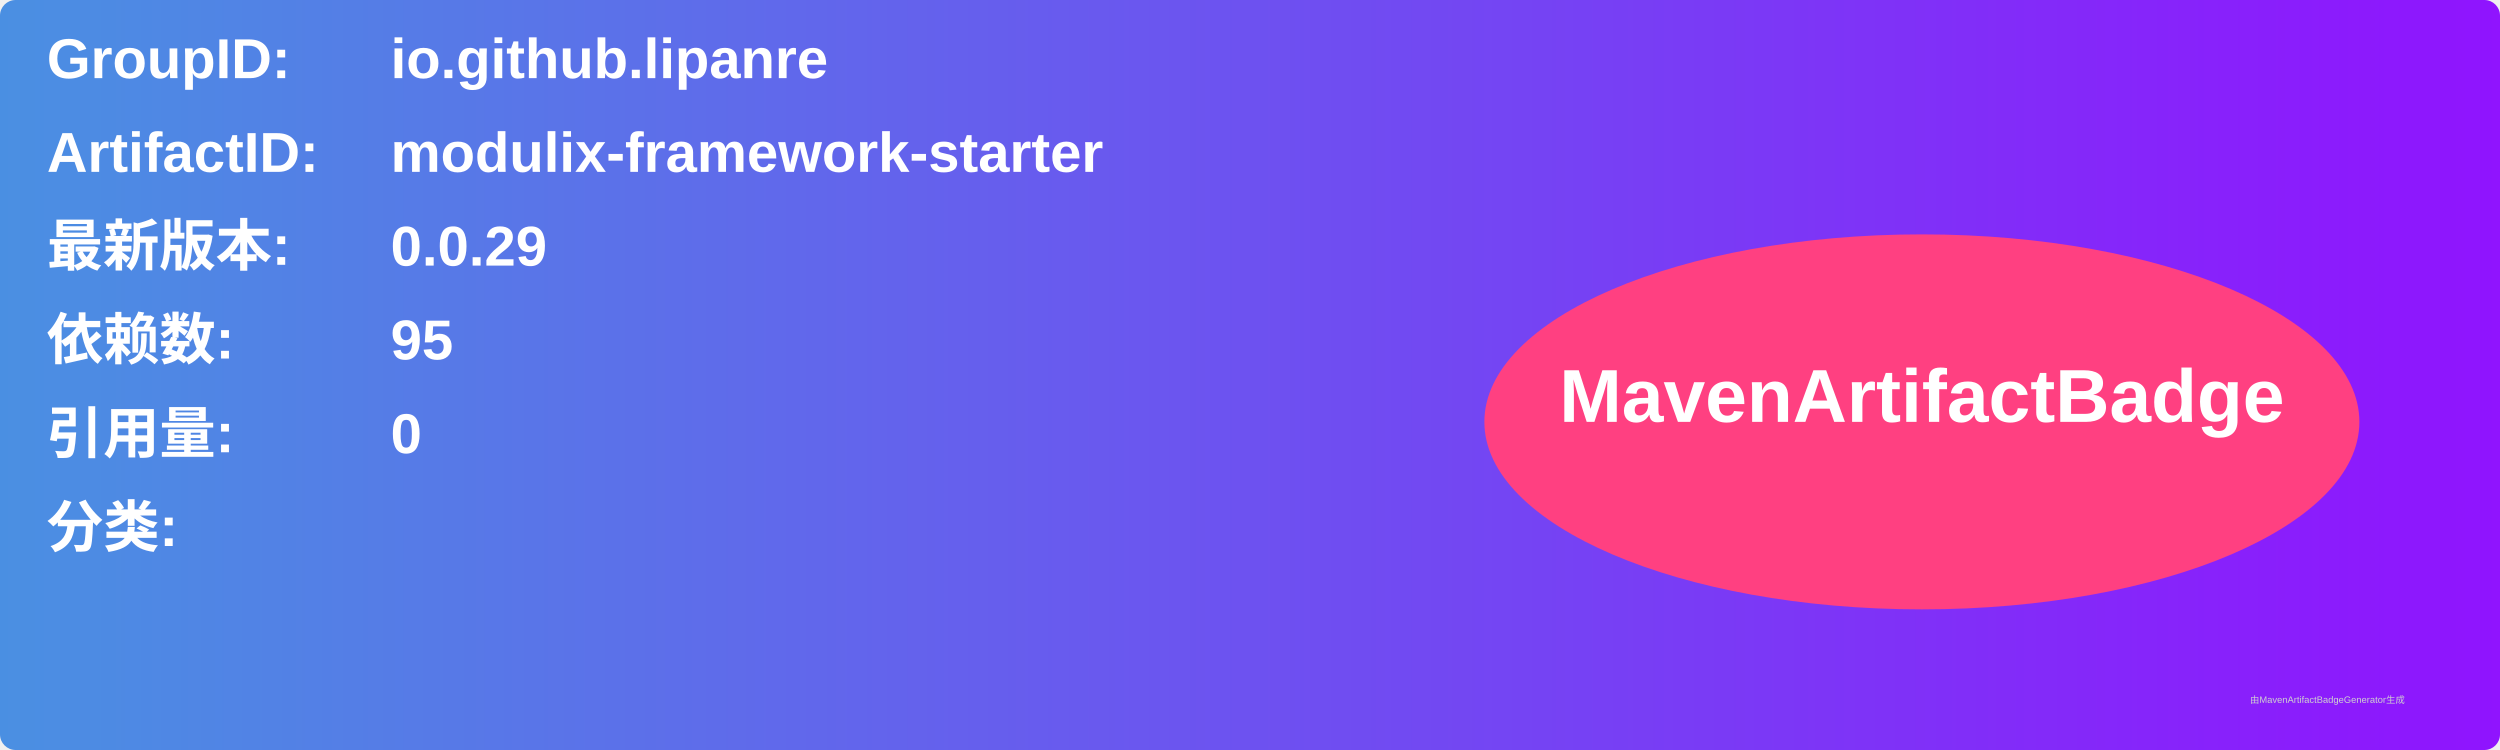
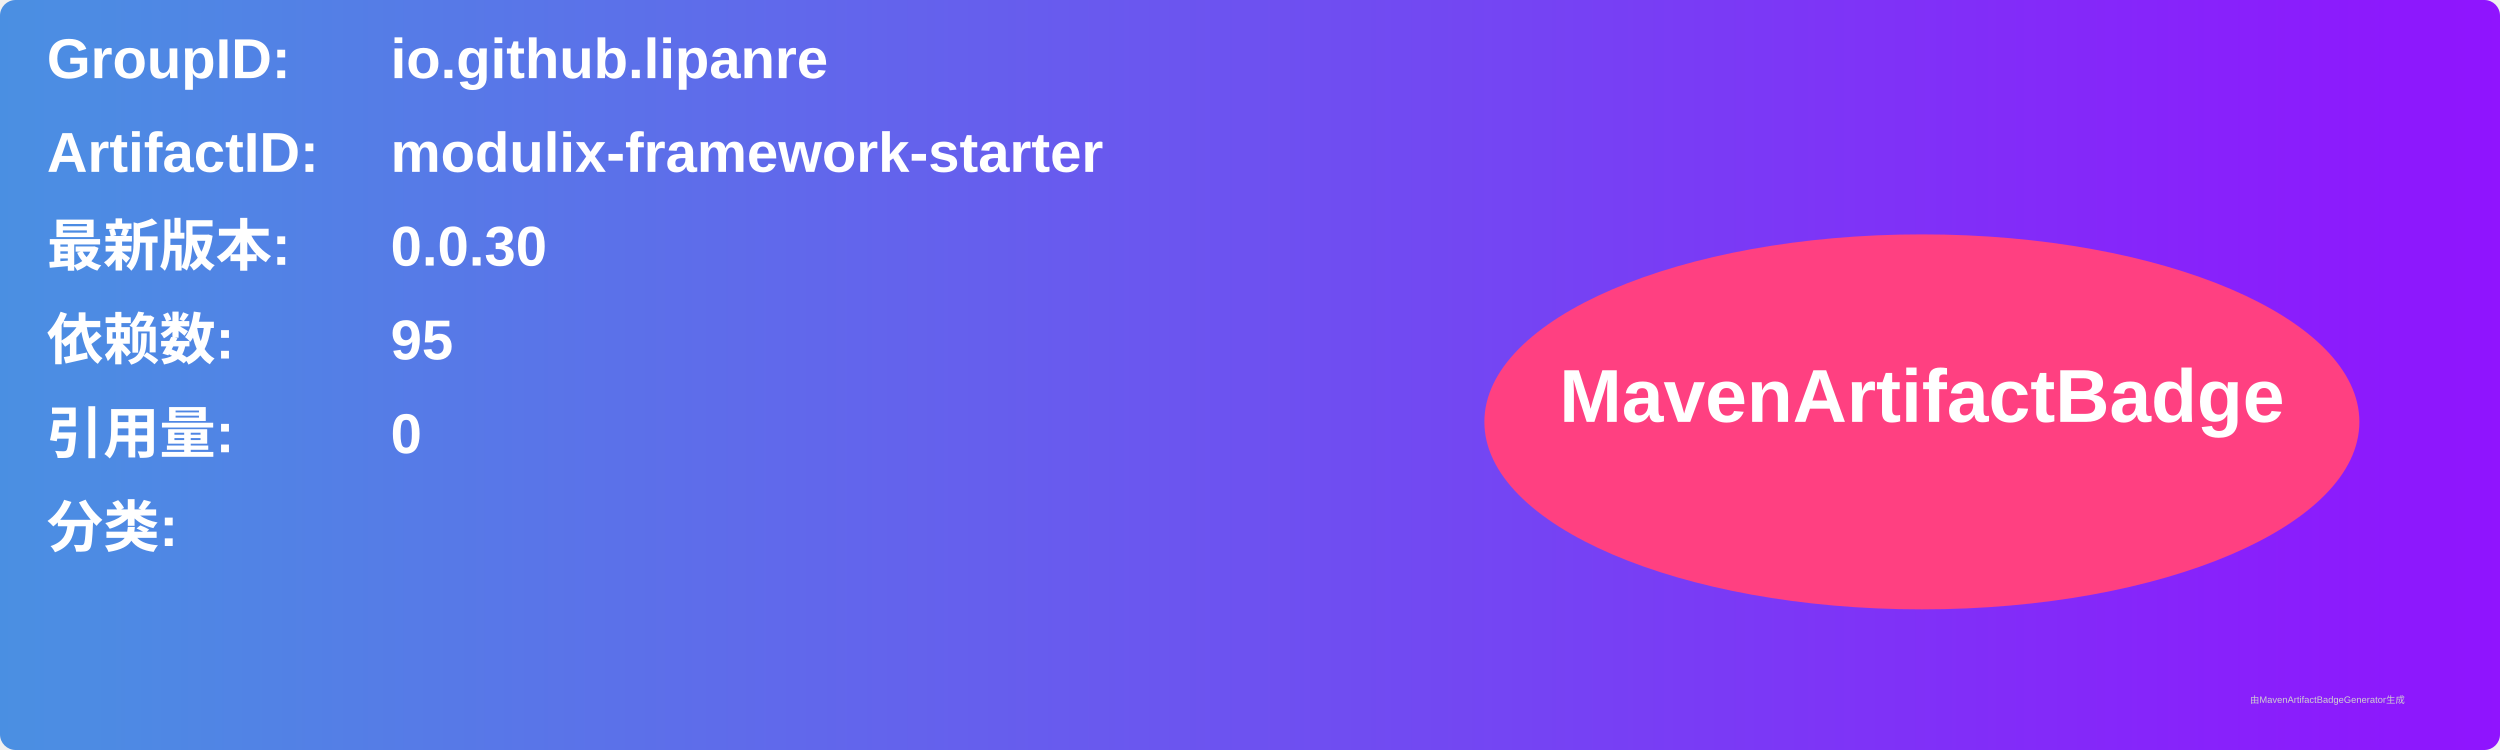
<svg xmlns="http://www.w3.org/2000/svg" width="800" height="240" viewBox="0 0 800 240">
  <linearGradient id="grad" x1="0%" y1="0%" x2="100%" y2="0%">
    <stop offset="0%" stop-color="#4a90e2" />
    <stop offset="100%" stop-color="#9013fe" />
  </linearGradient>
  <rect width="100%" height="100%" rx="5" ry="5" fill="url(#grad)" />
  <g transform="translate(15, 15)">
    <text x="0" y="10" font-family="Arial" font-size="18" fill="white" font-weight="bold" width="260">GroupID:</text>
    <text x="110" y="10" font-family="Arial" font-size="18" fill="white" font-weight="bold" width="460">io.github.lipanre</text>
    <text x="0" y="40" font-family="Arial" font-size="18" fill="white" font-weight="bold" width="260">ArtifactID:</text>
    <text x="110" y="40" font-family="Arial" font-size="18" fill="white" font-weight="bold" width="460">modulix-framework-starter</text>
    <text x="0" y="70" font-family="Arial" font-size="18" fill="white" font-weight="bold">最新版本:</text>
    <text x="110" y="70" font-family="Arial" font-size="18" fill="white" font-weight="bold">
-       <tspan font-weight="bold">0.0.29</tspan>
+       <tspan font-weight="bold">0.0.30</tspan>
    </text>
    <text x="0" y="100" font-family="Arial" font-size="18" fill="white" font-weight="bold">依赖数: </text>
    <text x="110" y="100" font-family="Arial" font-size="18" fill="white">
      <tspan font-weight="bold">95</tspan>
    </text>
    <text x="0" y="130" font-family="Arial" font-size="18" fill="white" font-weight="bold">引用量: </text>
    <text x="110" y="130" font-family="Arial" font-size="18" fill="white">
      <tspan font-weight="bold">0</tspan>
    </text>
    <text x="0" y="160" font-family="Arial" font-size="18" fill="white" font-weight="bold">分类:</text>
    <text x="10" y="190" font-family="Arial" font-size="10" fill="white">
      <tspan font-weight="bold" />
    </text>
    <ellipse cx="600" cy="120" rx="140" ry="60" fill="#ff4081" />
    <text x="600" y="120" text-anchor="middle" font-family="Arial" font-size="24" fill="white" font-weight="bold">MavenArtifactBadge</text>
  </g>
  <text x="720" y="225" font-family="Arial" font-size="3" fill="#d0d0d0">由MavenArtifactBadgeGenerator生成</text>
</svg>
